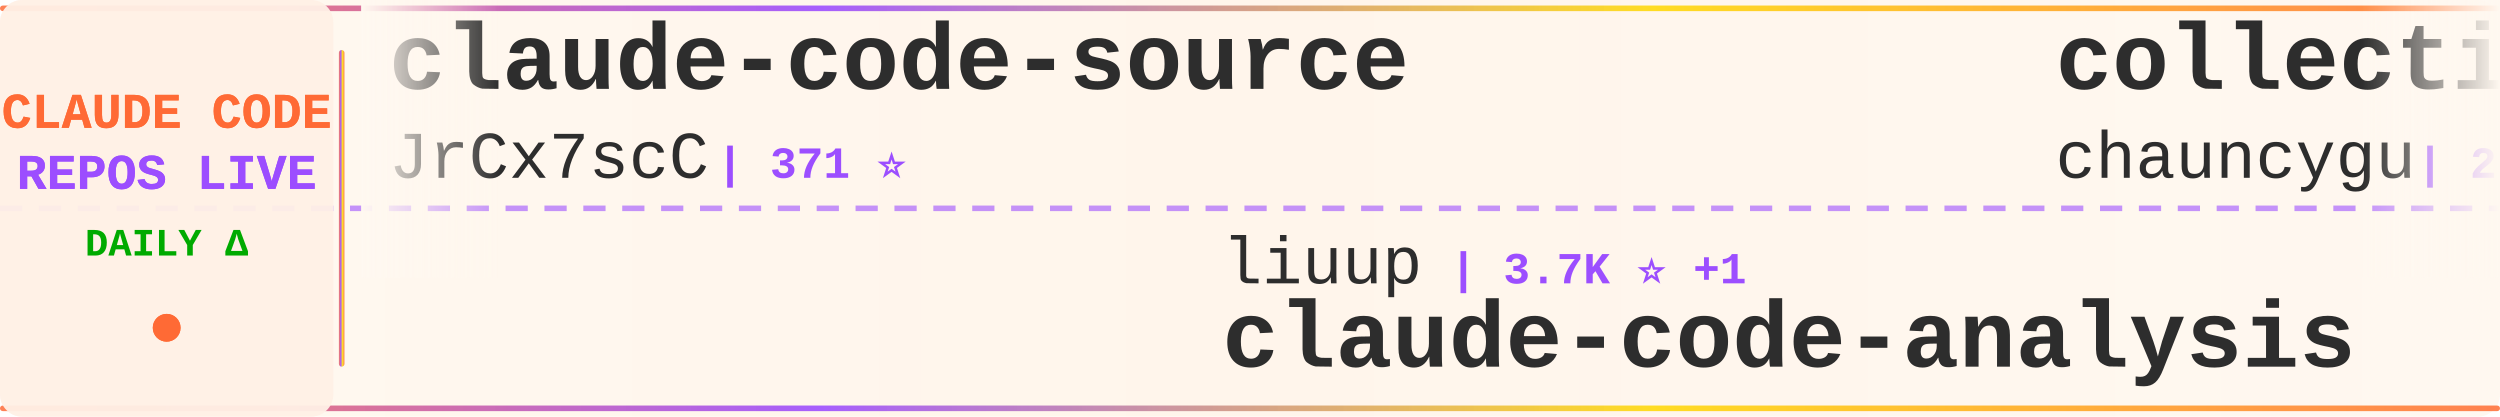
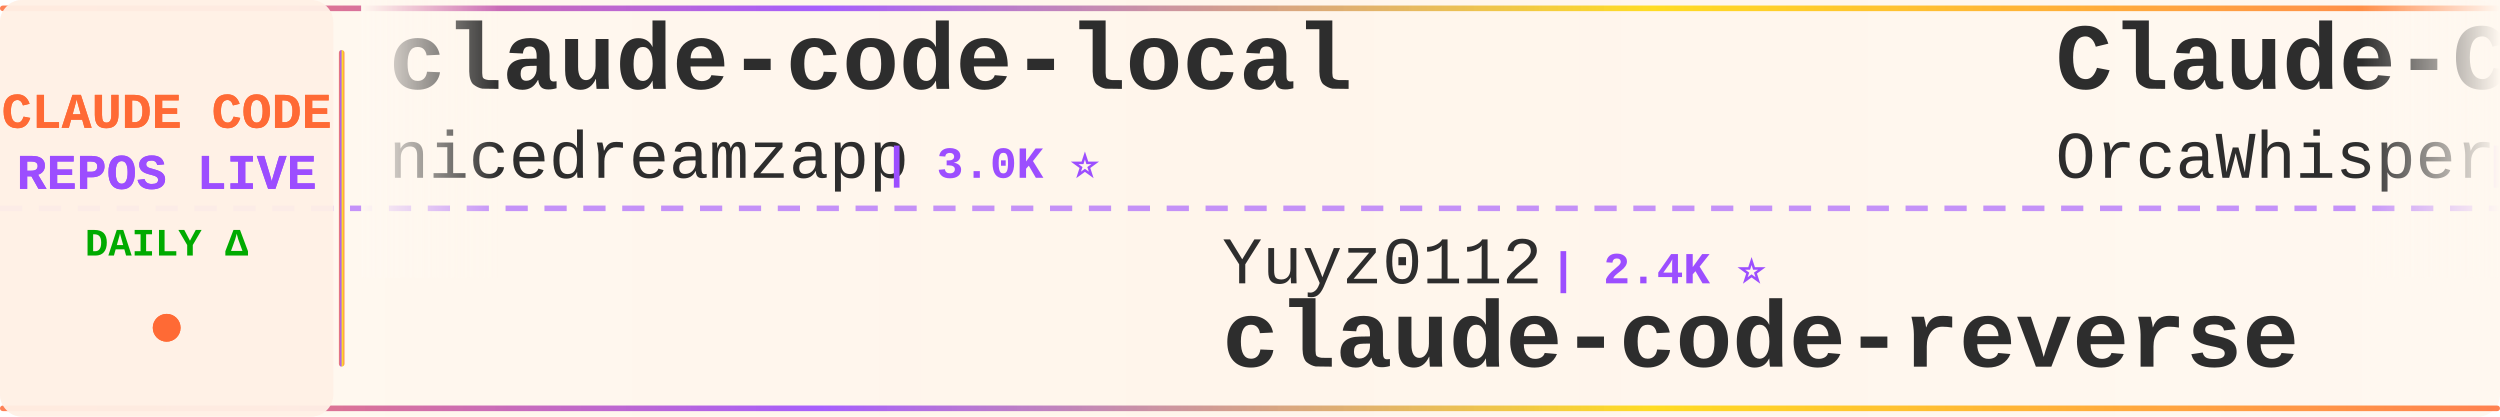
<svg xmlns="http://www.w3.org/2000/svg" width="900" height="150">
  <defs>
    <linearGradient id="tickerBg" x1="0%" y1="0%" x2="100%" y2="0%">
      <stop offset="0%" style="stop-color:#fff8f0;stop-opacity:0.98" />
      <stop offset="50%" style="stop-color:#fff5eb;stop-opacity:1" />
      <stop offset="100%" style="stop-color:#fff8f0;stop-opacity:0.98" />
    </linearGradient>
    <linearGradient id="borderGrad" x1="0%" y1="0%" x2="100%" y2="0%">
      <stop offset="0%" style="stop-color:#FF6B35;stop-opacity:0.85">
        <animate attributeName="stop-opacity" values="0.85;1;0.85" dur="2s" repeatCount="indefinite" />
      </stop>
      <stop offset="33%" style="stop-color:#9C4EFF;stop-opacity:0.9">
        <animate attributeName="stop-opacity" values="0.9;1;0.9" dur="2.2s" repeatCount="indefinite" />
      </stop>
      <stop offset="66%" style="stop-color:#FFD700;stop-opacity:0.85">
        <animate attributeName="stop-opacity" values="0.85;1;0.85" dur="1.8s" repeatCount="indefinite" />
      </stop>
      <stop offset="100%" style="stop-color:#FF6B35;stop-opacity:0.85">
        <animate attributeName="stop-opacity" values="0.85;1;0.85" dur="2s" repeatCount="indefinite" />
      </stop>
    </linearGradient>
    <filter id="textGlow">
      <feGaussianBlur stdDeviation="0.15" result="coloredBlur" />
      <feMerge>
        <feMergeNode in="coloredBlur" />
        <feMergeNode in="SourceGraphic" />
      </feMerge>
    </filter>
    <filter id="metricGlow">
      <feGaussianBlur stdDeviation="0.2" result="coloredBlur" />
      <feMerge>
        <feMergeNode in="coloredBlur" />
        <feMergeNode in="SourceGraphic" />
      </feMerge>
    </filter>
    <linearGradient id="leftFade" x1="0%" y1="0%" x2="100%" y2="0%">
      <stop offset="0%" style="stop-color:#fff8f0;stop-opacity:1" />
      <stop offset="100%" style="stop-color:#fff8f0;stop-opacity:0" />
    </linearGradient>
    <linearGradient id="rightFade" x1="0%" y1="0%" x2="100%" y2="0%">
      <stop offset="0%" style="stop-color:#fff8f0;stop-opacity:0" />
      <stop offset="100%" style="stop-color:#fff8f0;stop-opacity:1" />
    </linearGradient>
  </defs>
  <rect width="900" height="150" fill="url(#tickerBg)" rx="8" />
  <rect x="0" y="2" width="900" height="2" fill="url(#borderGrad)" rx="1" />
  <rect x="0" y="146" width="900" height="2" fill="url(#borderGrad)" rx="1" />
  <line x1="0" y1="75" x2="900" y2="75" stroke="#9C4EFF" stroke-width="2" stroke-dasharray="8 6" opacity="0.6" />
  <rect x="0" y="0" width="120" height="150" fill="#fff0e6" opacity="0.95" rx="8" />
  <text x="60" y="46" font-family="'Courier New', monospace" font-size="18" font-weight="bold" fill="#FF6B35" text-anchor="middle" filter="url(#textGlow)">
    CLAUDE CODE
  </text>
  <text x="60" y="68" font-family="'Courier New', monospace" font-size="18" font-weight="bold" fill="#9C4EFF" text-anchor="middle" filter="url(#textGlow)">
    REPOS LIVE
  </text>
  <text x="60" y="92" font-family="'Courier New', monospace" font-size="14" font-weight="bold" fill="#00aa00" text-anchor="middle">
    DAILY Δ
  </text>
  <circle cx="60" cy="118" r="5" fill="#FF6B35" filter="url(#metricGlow)">
    <animate attributeName="r" values="4;6;4" dur="1.5s" repeatCount="indefinite" />
    <animate attributeName="opacity" values="0.6;1;0.6" dur="1.5s" repeatCount="indefinite" />
  </circle>
  <rect x="122" y="18" width="2" height="114" fill="url(#borderGrad)" rx="1" />
  <clipPath id="tickerClip">
    <rect x="130" y="0" width="770" height="150" />
  </clipPath>
  <g clip-path="url(#tickerClip)">
    <g id="tickerItems">
      <animateTransform attributeName="transform" attributeType="XML" type="translate" from="0 0" to="-3000 0" dur="54s" repeatCount="indefinite" />
      <g transform="translate(0, 0)">
-         <text x="140" y="32" font-family="'Courier New', monospace" font-size="34" font-weight="bold" fill="#2d2d2d">claude-code-source</text>
-         <text x="140" y="64" font-family="'Courier New', monospace" font-size="24" font-weight="normal" fill="#2d2d2d" opacity="1.0">JrCx7scC</text>
-         <text x="258" y="64" font-family="'Courier New', monospace" font-size="16" font-weight="bold" fill="#9C4EFF"> | 371 ⭐</text>
+         <text x="140" y="32" font-family="'Courier New', monospace" font-size="34" font-weight="bold" fill="#2d2d2d">claude-code-local</text>
+         <text x="140" y="64" font-family="'Courier New', monospace" font-size="24" font-weight="normal" fill="#2d2d2d" opacity="1.0">nicedreamzapp</text>
+         <text x="318" y="64" font-family="'Courier New', monospace" font-size="16" font-weight="bold" fill="#9C4EFF"> | 3.0K ⭐</text>
      </g>
      <g transform="translate(300, 0)">
-         <text x="140" y="102" font-family="'Courier New', monospace" font-size="24" font-weight="normal" fill="#2d2d2d" opacity="1.0">liuup</text>
-         <text x="222" y="102" font-family="'Courier New', monospace" font-size="16" font-weight="bold" fill="#9C4EFF"> | 3.7K ⭐ +1</text>
-         <text x="140" y="132" font-family="'Courier New', monospace" font-size="34" font-weight="bold" fill="#2d2d2d">claude-code-analysis</text>
+         <text x="140" y="102" font-family="'Courier New', monospace" font-size="24" font-weight="normal" fill="#2d2d2d" opacity="1.0">Yuyz0112</text>
+         <text x="258" y="102" font-family="'Courier New', monospace" font-size="16" font-weight="bold" fill="#9C4EFF"> | 2.4K ⭐</text>
+         <text x="140" y="132" font-family="'Courier New', monospace" font-size="34" font-weight="bold" fill="#2d2d2d">claude-code-reverse</text>
      </g>
      <g transform="translate(600, 0)">
-         <text x="140" y="32" font-family="'Courier New', monospace" font-size="34" font-weight="bold" fill="#2d2d2d">collection-claude-code-s...</text>
-         <text x="140" y="64" font-family="'Courier New', monospace" font-size="24" font-weight="normal" fill="#2d2d2d" opacity="1.0">chauncygu</text>
-         <text x="270" y="64" font-family="'Courier New', monospace" font-size="16" font-weight="bold" fill="#9C4EFF"> | 2.8K ⭐</text>
+         <text x="140" y="32" font-family="'Courier New', monospace" font-size="34" font-weight="bold" fill="#2d2d2d">Claude-Code</text>
+         <text x="140" y="64" font-family="'Courier New', monospace" font-size="24" font-weight="normal" fill="#2d2d2d" opacity="1.0">OrcaWhisper</text>
+         <text x="294" y="64" font-family="'Courier New', monospace" font-size="16" font-weight="bold" fill="#9C4EFF"> | 87 ⭐</text>
      </g>
      <g transform="translate(900, 0)">
-         <text x="140" y="102" font-family="'Courier New', monospace" font-size="24" font-weight="normal" fill="#2d2d2d" opacity="1.0">fazxes</text>
-         <text x="234" y="102" font-family="'Courier New', monospace" font-size="16" font-weight="bold" fill="#9C4EFF"> | 228 ⭐</text>
-         <text x="140" y="132" font-family="'Courier New', monospace" font-size="34" font-weight="bold" fill="#2d2d2d">Claude-code</text>
+         <text x="140" y="102" font-family="'Courier New', monospace" font-size="24" font-weight="normal" fill="#2d2d2d" opacity="1.0">centminmod</text>
+         <text x="282" y="102" font-family="'Courier New', monospace" font-size="16" font-weight="bold" fill="#9C4EFF"> | 2.5K ⭐</text>
+         <text x="140" y="132" font-family="'Courier New', monospace" font-size="34" font-weight="bold" fill="#2d2d2d">my-claude-code-setup</text>
      </g>
      <g transform="translate(1200, 0)">
-         <text x="140" y="32" font-family="'Courier New', monospace" font-size="34" font-weight="bold" fill="#2d2d2d">claude-code</text>
-         <text x="140" y="64" font-family="'Courier New', monospace" font-size="24" font-weight="normal" fill="#2d2d2d" opacity="1.0">VineeTagarwaL-code</text>
-         <text x="378" y="64" font-family="'Courier New', monospace" font-size="16" font-weight="bold" fill="#9C4EFF"> | 273 ⭐</text>
+         <text x="140" y="32" font-family="'Courier New', monospace" font-size="34" font-weight="bold" fill="#2d2d2d">skills</text>
+         <text x="140" y="64" font-family="'Courier New', monospace" font-size="24" font-weight="normal" fill="#2d2d2d" opacity="1.0">anthropics</text>
+         <text x="282" y="64" font-family="'Courier New', monospace" font-size="16" font-weight="bold" fill="#9C4EFF"> | 165.6K ⭐ +47</text>
      </g>
      <g transform="translate(1500, 0)">
-         <text x="140" y="102" font-family="'Courier New', monospace" font-size="24" font-weight="normal" fill="#2d2d2d" opacity="1.0">AICoderTudou</text>
-         <text x="306" y="102" font-family="'Courier New', monospace" font-size="16" font-weight="bold" fill="#9C4EFF"> | 497 ⭐</text>
-         <text x="140" y="132" font-family="'Courier New', monospace" font-size="34" font-weight="bold" fill="#2d2d2d">claude-code-tudou</text>
+         <text x="140" y="102" font-family="'Courier New', monospace" font-size="24" font-weight="normal" fill="#2d2d2d" opacity="1.0">alex000kim</text>
+         <text x="282" y="102" font-family="'Courier New', monospace" font-size="16" font-weight="bold" fill="#9C4EFF"> | 232 ⭐</text>
+         <text x="140" y="132" font-family="'Courier New', monospace" font-size="34" font-weight="bold" fill="#2d2d2d">claude-code</text>
      </g>
      <g transform="translate(1800, 0)">
-         <text x="140" y="32" font-family="'Courier New', monospace" font-size="34" font-weight="bold" fill="#2d2d2d">pi-vs-claude-code</text>
-         <text x="140" y="64" font-family="'Courier New', monospace" font-size="24" font-weight="normal" fill="#2d2d2d" opacity="1.0">disler</text>
-         <text x="234" y="64" font-family="'Courier New', monospace" font-size="16" font-weight="bold" fill="#9C4EFF"> | 1.6K ⭐ +3</text>
+         <text x="140" y="32" font-family="'Courier New', monospace" font-size="34" font-weight="bold" fill="#2d2d2d">free-claude-code</text>
+         <text x="140" y="64" font-family="'Courier New', monospace" font-size="24" font-weight="normal" fill="#2d2d2d" opacity="1.0">Alishahryar1</text>
+         <text x="306" y="64" font-family="'Courier New', monospace" font-size="16" font-weight="bold" fill="#9C4EFF"> | 43.3K ⭐ +23</text>
      </g>
      <g transform="translate(2100, 0)">
-         <text x="140" y="102" font-family="'Courier New', monospace" font-size="24" font-weight="normal" fill="#2d2d2d" opacity="1.0">darcyegb</text>
-         <text x="258" y="102" font-family="'Courier New', monospace" font-size="16" font-weight="bold" fill="#9C4EFF"> | 751 ⭐</text>
-         <text x="140" y="132" font-family="'Courier New', monospace" font-size="34" font-weight="bold" fill="#2d2d2d">ClaudeCodeAgents</text>
+         <text x="140" y="102" font-family="'Courier New', monospace" font-size="24" font-weight="normal" fill="#2d2d2d" opacity="1.0">jqueryscript</text>
+         <text x="306" y="102" font-family="'Courier New', monospace" font-size="16" font-weight="bold" fill="#9C4EFF"> | 483 ⭐</text>
+         <text x="140" y="132" font-family="'Courier New', monospace" font-size="34" font-weight="bold" fill="#2d2d2d">awesome-claude-code</text>
      </g>
      <g transform="translate(2400, 0)">
-         <text x="140" y="32" font-family="'Courier New', monospace" font-size="34" font-weight="bold" fill="#2d2d2d">claude-code-workflows</text>
-         <text x="140" y="64" font-family="'Courier New', monospace" font-size="24" font-weight="normal" fill="#2d2d2d" opacity="1.0">OneRedOak</text>
-         <text x="270" y="64" font-family="'Courier New', monospace" font-size="16" font-weight="bold" fill="#9C4EFF"> | 3.9K ⭐</text>
+         <text x="140" y="32" font-family="'Courier New', monospace" font-size="34" font-weight="bold" fill="#2d2d2d">claude-code</text>
+         <text x="140" y="64" font-family="'Courier New', monospace" font-size="24" font-weight="normal" fill="#2d2d2d" opacity="1.0">isboyjc</text>
+         <text x="246" y="64" font-family="'Courier New', monospace" font-size="16" font-weight="bold" fill="#9C4EFF"> | 161 ⭐</text>
      </g>
      <g transform="translate(2700, 0)">
-         <text x="140" y="102" font-family="'Courier New', monospace" font-size="24" font-weight="normal" fill="#2d2d2d" opacity="1.0">claude-code-best</text>
-         <text x="354" y="102" font-family="'Courier New', monospace" font-size="16" font-weight="bold" fill="#9C4EFF"> | 21.7K ⭐ +4</text>
-         <text x="140" y="132" font-family="'Courier New', monospace" font-size="34" font-weight="bold" fill="#2d2d2d">claude-code</text>
+         <text x="140" y="102" font-family="'Courier New', monospace" font-size="24" font-weight="normal" fill="#2d2d2d" opacity="1.0">kodu-ai</text>
+         <text x="246" y="102" font-family="'Courier New', monospace" font-size="16" font-weight="bold" fill="#9C4EFF"> | 5.2K ⭐</text>
+         <text x="140" y="132" font-family="'Courier New', monospace" font-size="34" font-weight="bold" fill="#2d2d2d">claude-coder</text>
      </g>
      <g transform="translate(3000, 0)">
-         <text x="140" y="32" font-family="'Courier New', monospace" font-size="34" font-weight="bold" fill="#2d2d2d">claude-code-source</text>
-         <text x="140" y="64" font-family="'Courier New', monospace" font-size="24" font-weight="normal" fill="#2d2d2d" opacity="1.0">JrCx7scC</text>
-         <text x="258" y="64" font-family="'Courier New', monospace" font-size="16" font-weight="bold" fill="#9C4EFF"> | 371 ⭐</text>
+         <text x="140" y="32" font-family="'Courier New', monospace" font-size="34" font-weight="bold" fill="#2d2d2d">claude-code-local</text>
+         <text x="140" y="64" font-family="'Courier New', monospace" font-size="24" font-weight="normal" fill="#2d2d2d" opacity="1.0">nicedreamzapp</text>
+         <text x="318" y="64" font-family="'Courier New', monospace" font-size="16" font-weight="bold" fill="#9C4EFF"> | 3.0K ⭐</text>
      </g>
      <g transform="translate(3300, 0)">
-         <text x="140" y="102" font-family="'Courier New', monospace" font-size="24" font-weight="normal" fill="#2d2d2d" opacity="1.0">liuup</text>
-         <text x="222" y="102" font-family="'Courier New', monospace" font-size="16" font-weight="bold" fill="#9C4EFF"> | 3.7K ⭐ +1</text>
-         <text x="140" y="132" font-family="'Courier New', monospace" font-size="34" font-weight="bold" fill="#2d2d2d">claude-code-analysis</text>
+         <text x="140" y="102" font-family="'Courier New', monospace" font-size="24" font-weight="normal" fill="#2d2d2d" opacity="1.0">Yuyz0112</text>
+         <text x="258" y="102" font-family="'Courier New', monospace" font-size="16" font-weight="bold" fill="#9C4EFF"> | 2.4K ⭐</text>
+         <text x="140" y="132" font-family="'Courier New', monospace" font-size="34" font-weight="bold" fill="#2d2d2d">claude-code-reverse</text>
      </g>
      <g transform="translate(3600, 0)">
-         <text x="140" y="32" font-family="'Courier New', monospace" font-size="34" font-weight="bold" fill="#2d2d2d">collection-claude-code-s...</text>
-         <text x="140" y="64" font-family="'Courier New', monospace" font-size="24" font-weight="normal" fill="#2d2d2d" opacity="1.0">chauncygu</text>
-         <text x="270" y="64" font-family="'Courier New', monospace" font-size="16" font-weight="bold" fill="#9C4EFF"> | 2.8K ⭐</text>
+         <text x="140" y="32" font-family="'Courier New', monospace" font-size="34" font-weight="bold" fill="#2d2d2d">Claude-Code</text>
+         <text x="140" y="64" font-family="'Courier New', monospace" font-size="24" font-weight="normal" fill="#2d2d2d" opacity="1.0">OrcaWhisper</text>
+         <text x="294" y="64" font-family="'Courier New', monospace" font-size="16" font-weight="bold" fill="#9C4EFF"> | 87 ⭐</text>
      </g>
      <g transform="translate(3900, 0)">
-         <text x="140" y="102" font-family="'Courier New', monospace" font-size="24" font-weight="normal" fill="#2d2d2d" opacity="1.0">fazxes</text>
-         <text x="234" y="102" font-family="'Courier New', monospace" font-size="16" font-weight="bold" fill="#9C4EFF"> | 228 ⭐</text>
-         <text x="140" y="132" font-family="'Courier New', monospace" font-size="34" font-weight="bold" fill="#2d2d2d">Claude-code</text>
+         <text x="140" y="102" font-family="'Courier New', monospace" font-size="24" font-weight="normal" fill="#2d2d2d" opacity="1.0">centminmod</text>
+         <text x="282" y="102" font-family="'Courier New', monospace" font-size="16" font-weight="bold" fill="#9C4EFF"> | 2.5K ⭐</text>
+         <text x="140" y="132" font-family="'Courier New', monospace" font-size="34" font-weight="bold" fill="#2d2d2d">my-claude-code-setup</text>
      </g>
    </g>
  </g>
  <rect x="130" y="0" width="50" height="100" fill="url(#leftFade)" />
  <rect x="850" y="0" width="50" height="100" fill="url(#rightFade)" />
</svg>
